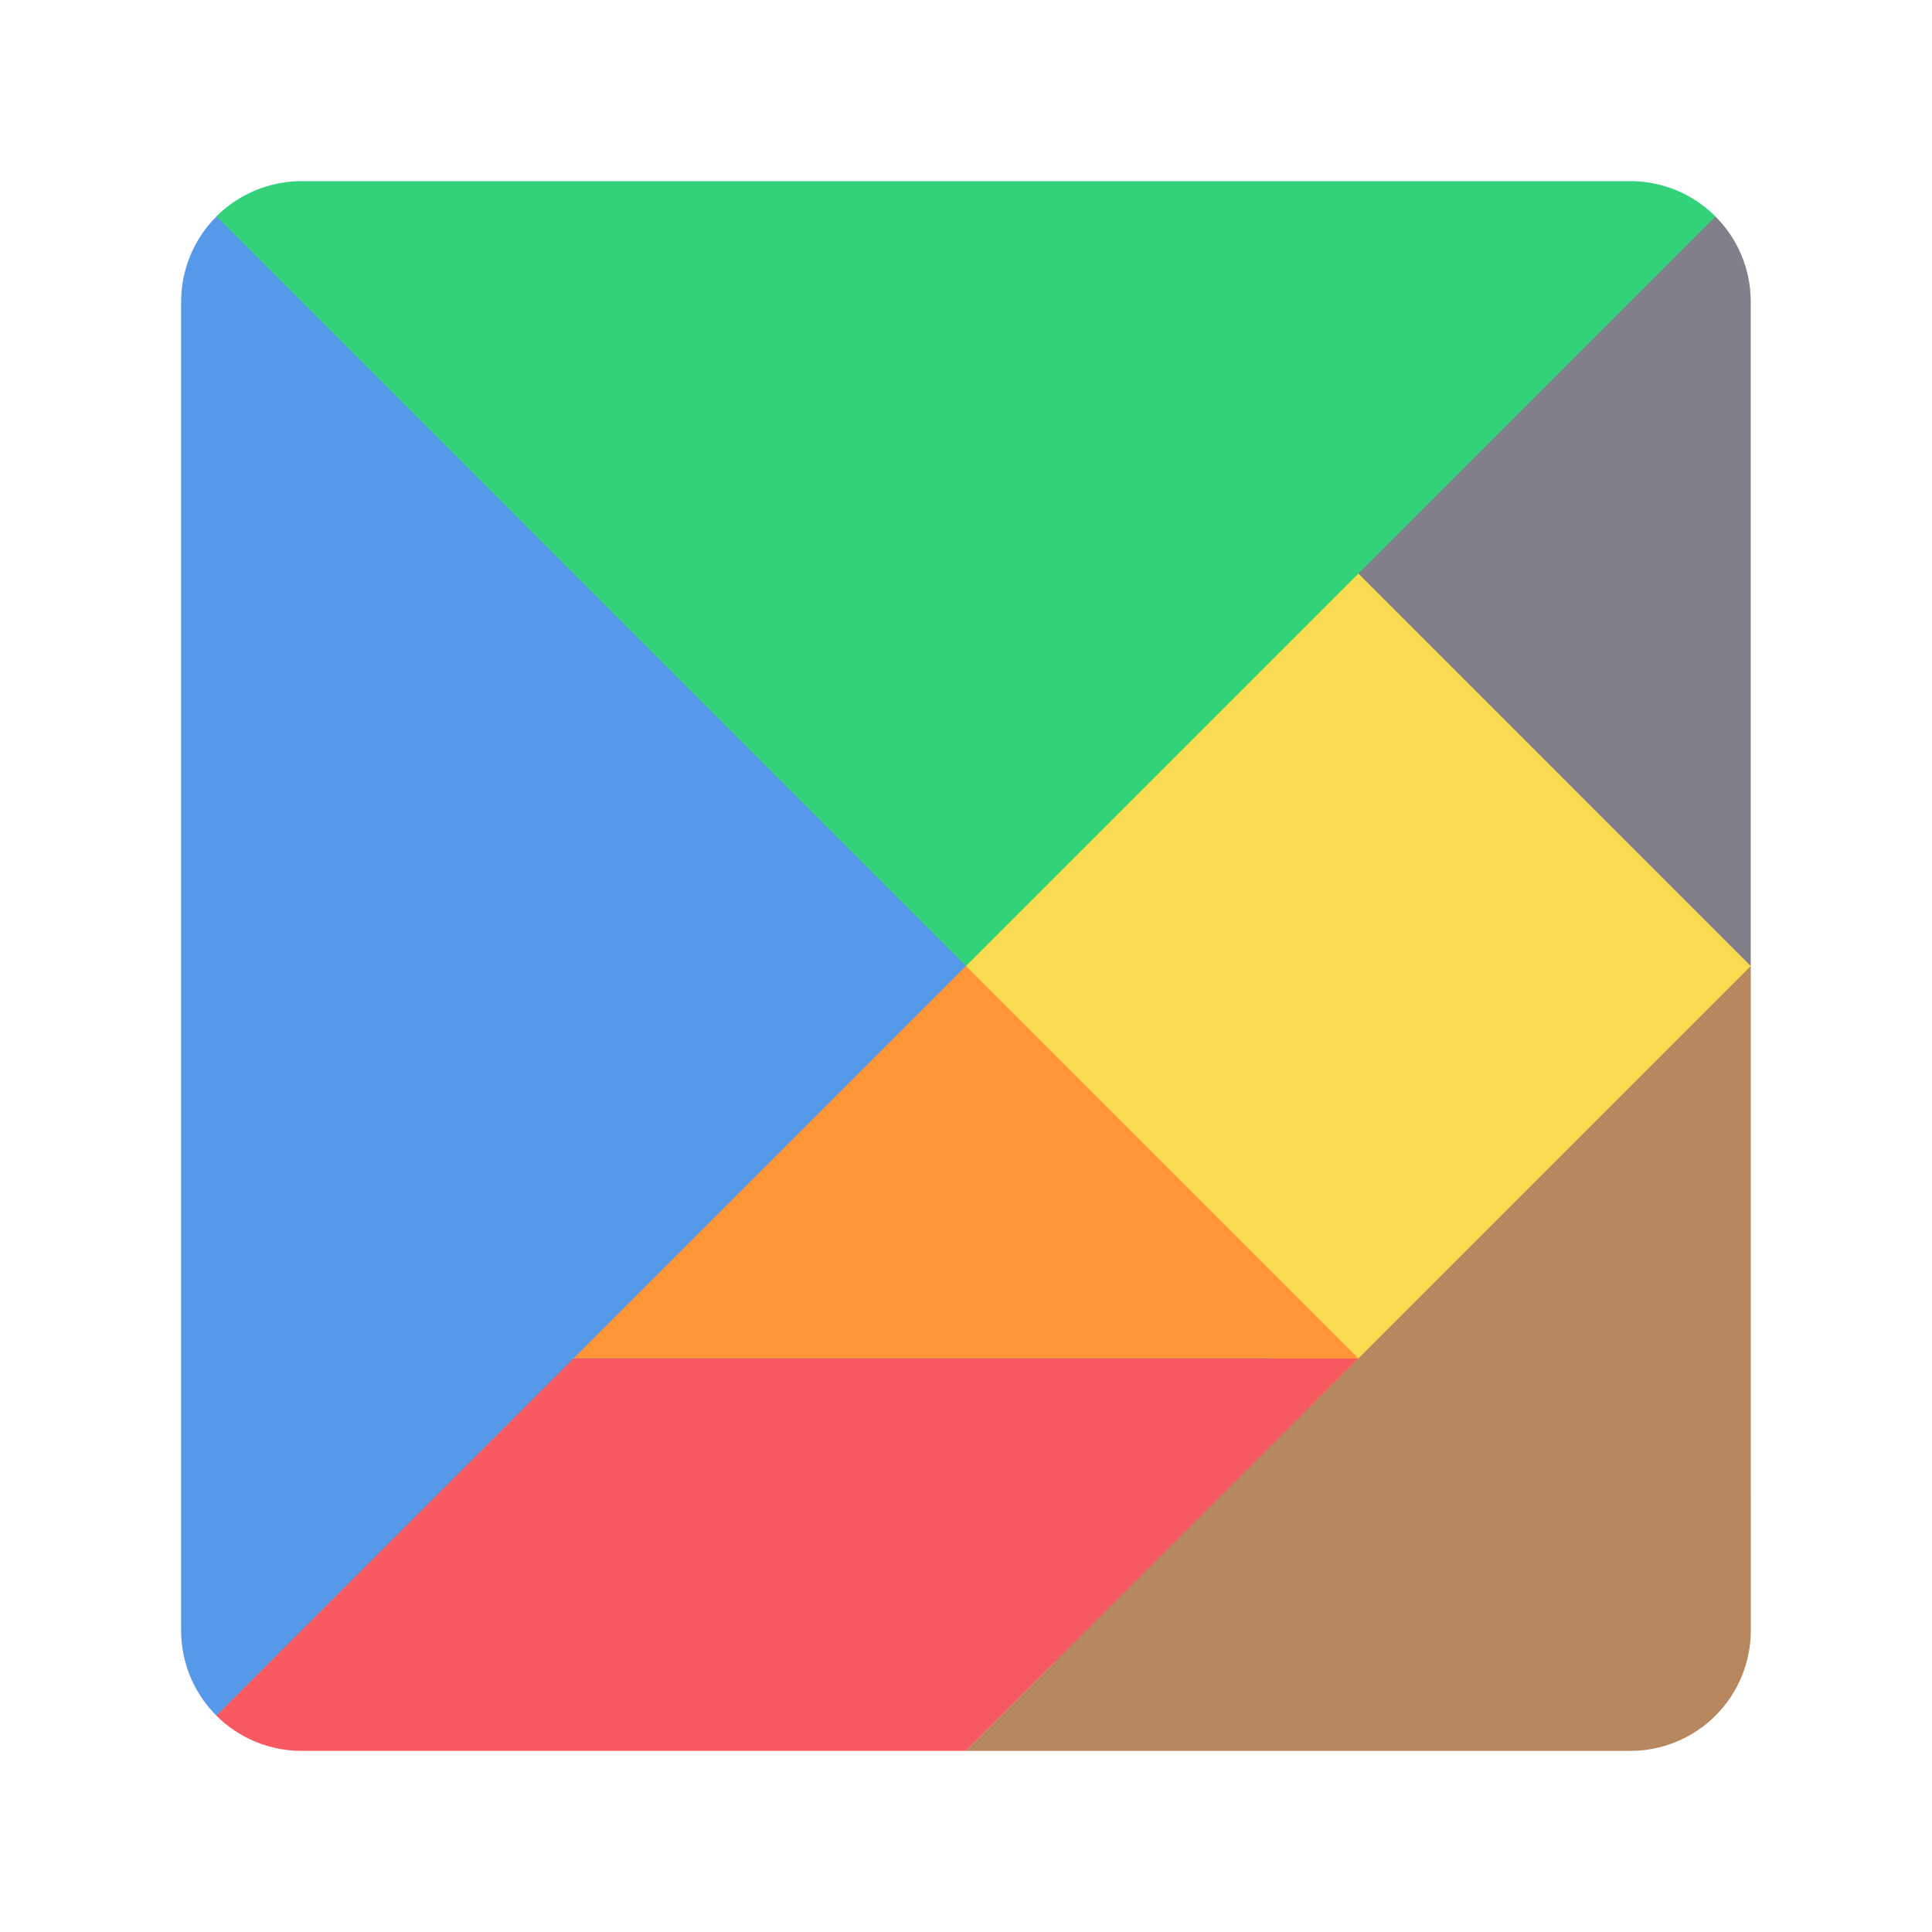
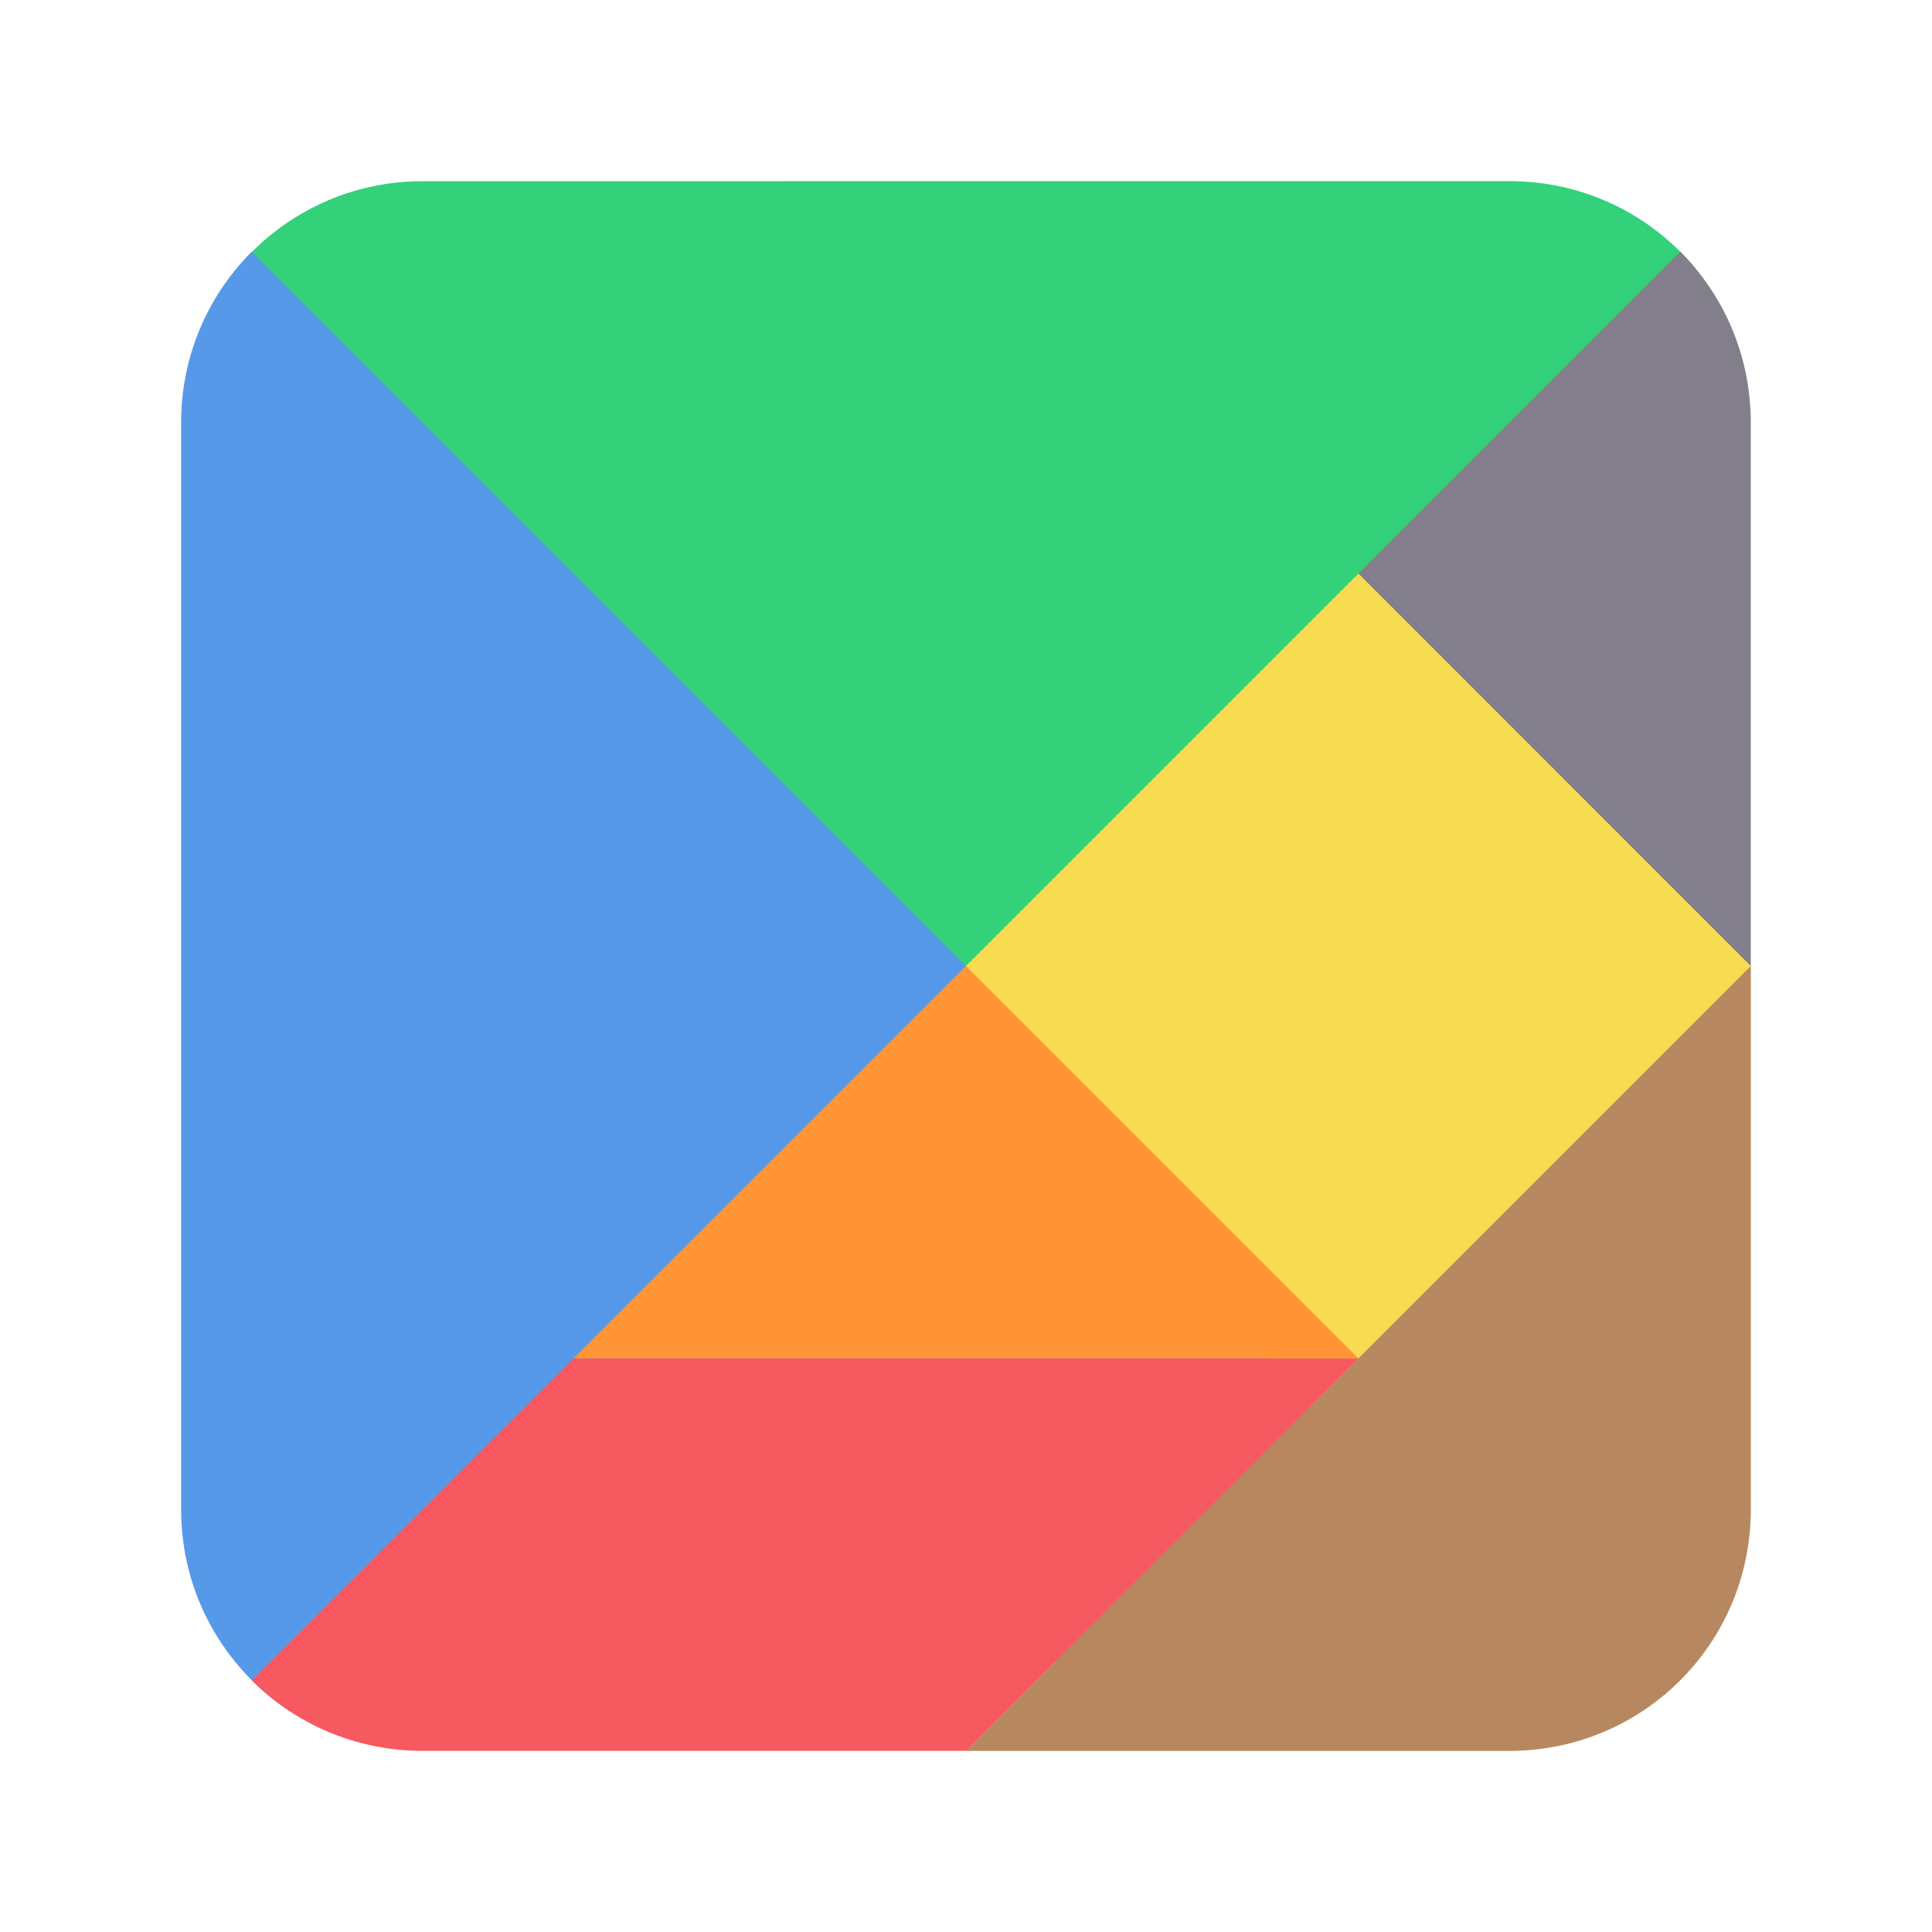
<svg xmlns="http://www.w3.org/2000/svg" width="64" height="64" version="1.1">
  <g transform="matrix(1.0833 0 0 1.0833 .58335 .58465)" stroke-width="1.304">
-     <path d="m8.69 5a3.68 3.68 0 0 0-2.612 1.079l28.92 44.92 16.92-44.92a3.68 3.68 0 0 0-2.613-1.08z" fill="#33d17a" />
-     <path d="m6.08 6.08a3.68 3.68 0 0 0-1.08 2.615v40.615a3.68 3.68 0 0 0 1.08 2.614l44.92-2.921-22-20z" fill="#5799e9" />
-     <path d="m51.919 6.08-10.921 10.923 4 8 8 4v-20.31a3.68 3.68 0 0 0-1.079-2.613z" fill="#837f8a" />
+     <path d="m45.617 4.999-33.264 0.002c-2.154 0.009-4.078 0.936-5.42 2.405l28.065 43.593 16.318-43.321c-1.352-1.637-3.397-2.678-5.696-2.679h-0.004z" fill="#33d17a" />
+     <path d="m7.158 7.159c-1.334 1.335-2.158 3.18-2.158 5.225v33.232c0 2.583 1.315 4.845 3.312 6.164l42.688-2.776-21.999-20-21.843-21.844z" fill="#5799e9" />
+     <path d="m50.843 7.157-9.846 9.846 4.001 8 8 4.001v-16.692c-0.019-2.017-0.836-3.836-2.155-5.155z" fill="#837f8a" />
    <path transform="matrix(1.5334,0,0,1.5334,-20.068,-20.067)" d="m31.999 31.999 7.826-7.826 7.825 7.827-6.522 11.739z" fill="#f8db51" style="paint-order:normal" />
-     <path d="m52.999 29-24.001 24.001h20.308a3.684 3.684 0 0 0 3.694-3.692z" fill="#b78860" />
+     <path d="m53 29-24.003 24.001h16.62c4.079 0 7.364-3.275 7.383-7.349v-16.652z" fill="#b78860" />
    <path d="m41 41h-24.001l12-12z" fill="#ff9536" />
-     <path d="m16.999 41-10.921 10.923a3.68 3.68 0 0 0 2.612 1.077h20.31l12-12z" fill="#f65960" />
+     <path d="m16.999 41-9.84 9.842c1.335 1.335 3.181 2.158 5.227 2.158h16.616l11.999-12h-24.001z" fill="#f65960" />
  </g>
</svg>
